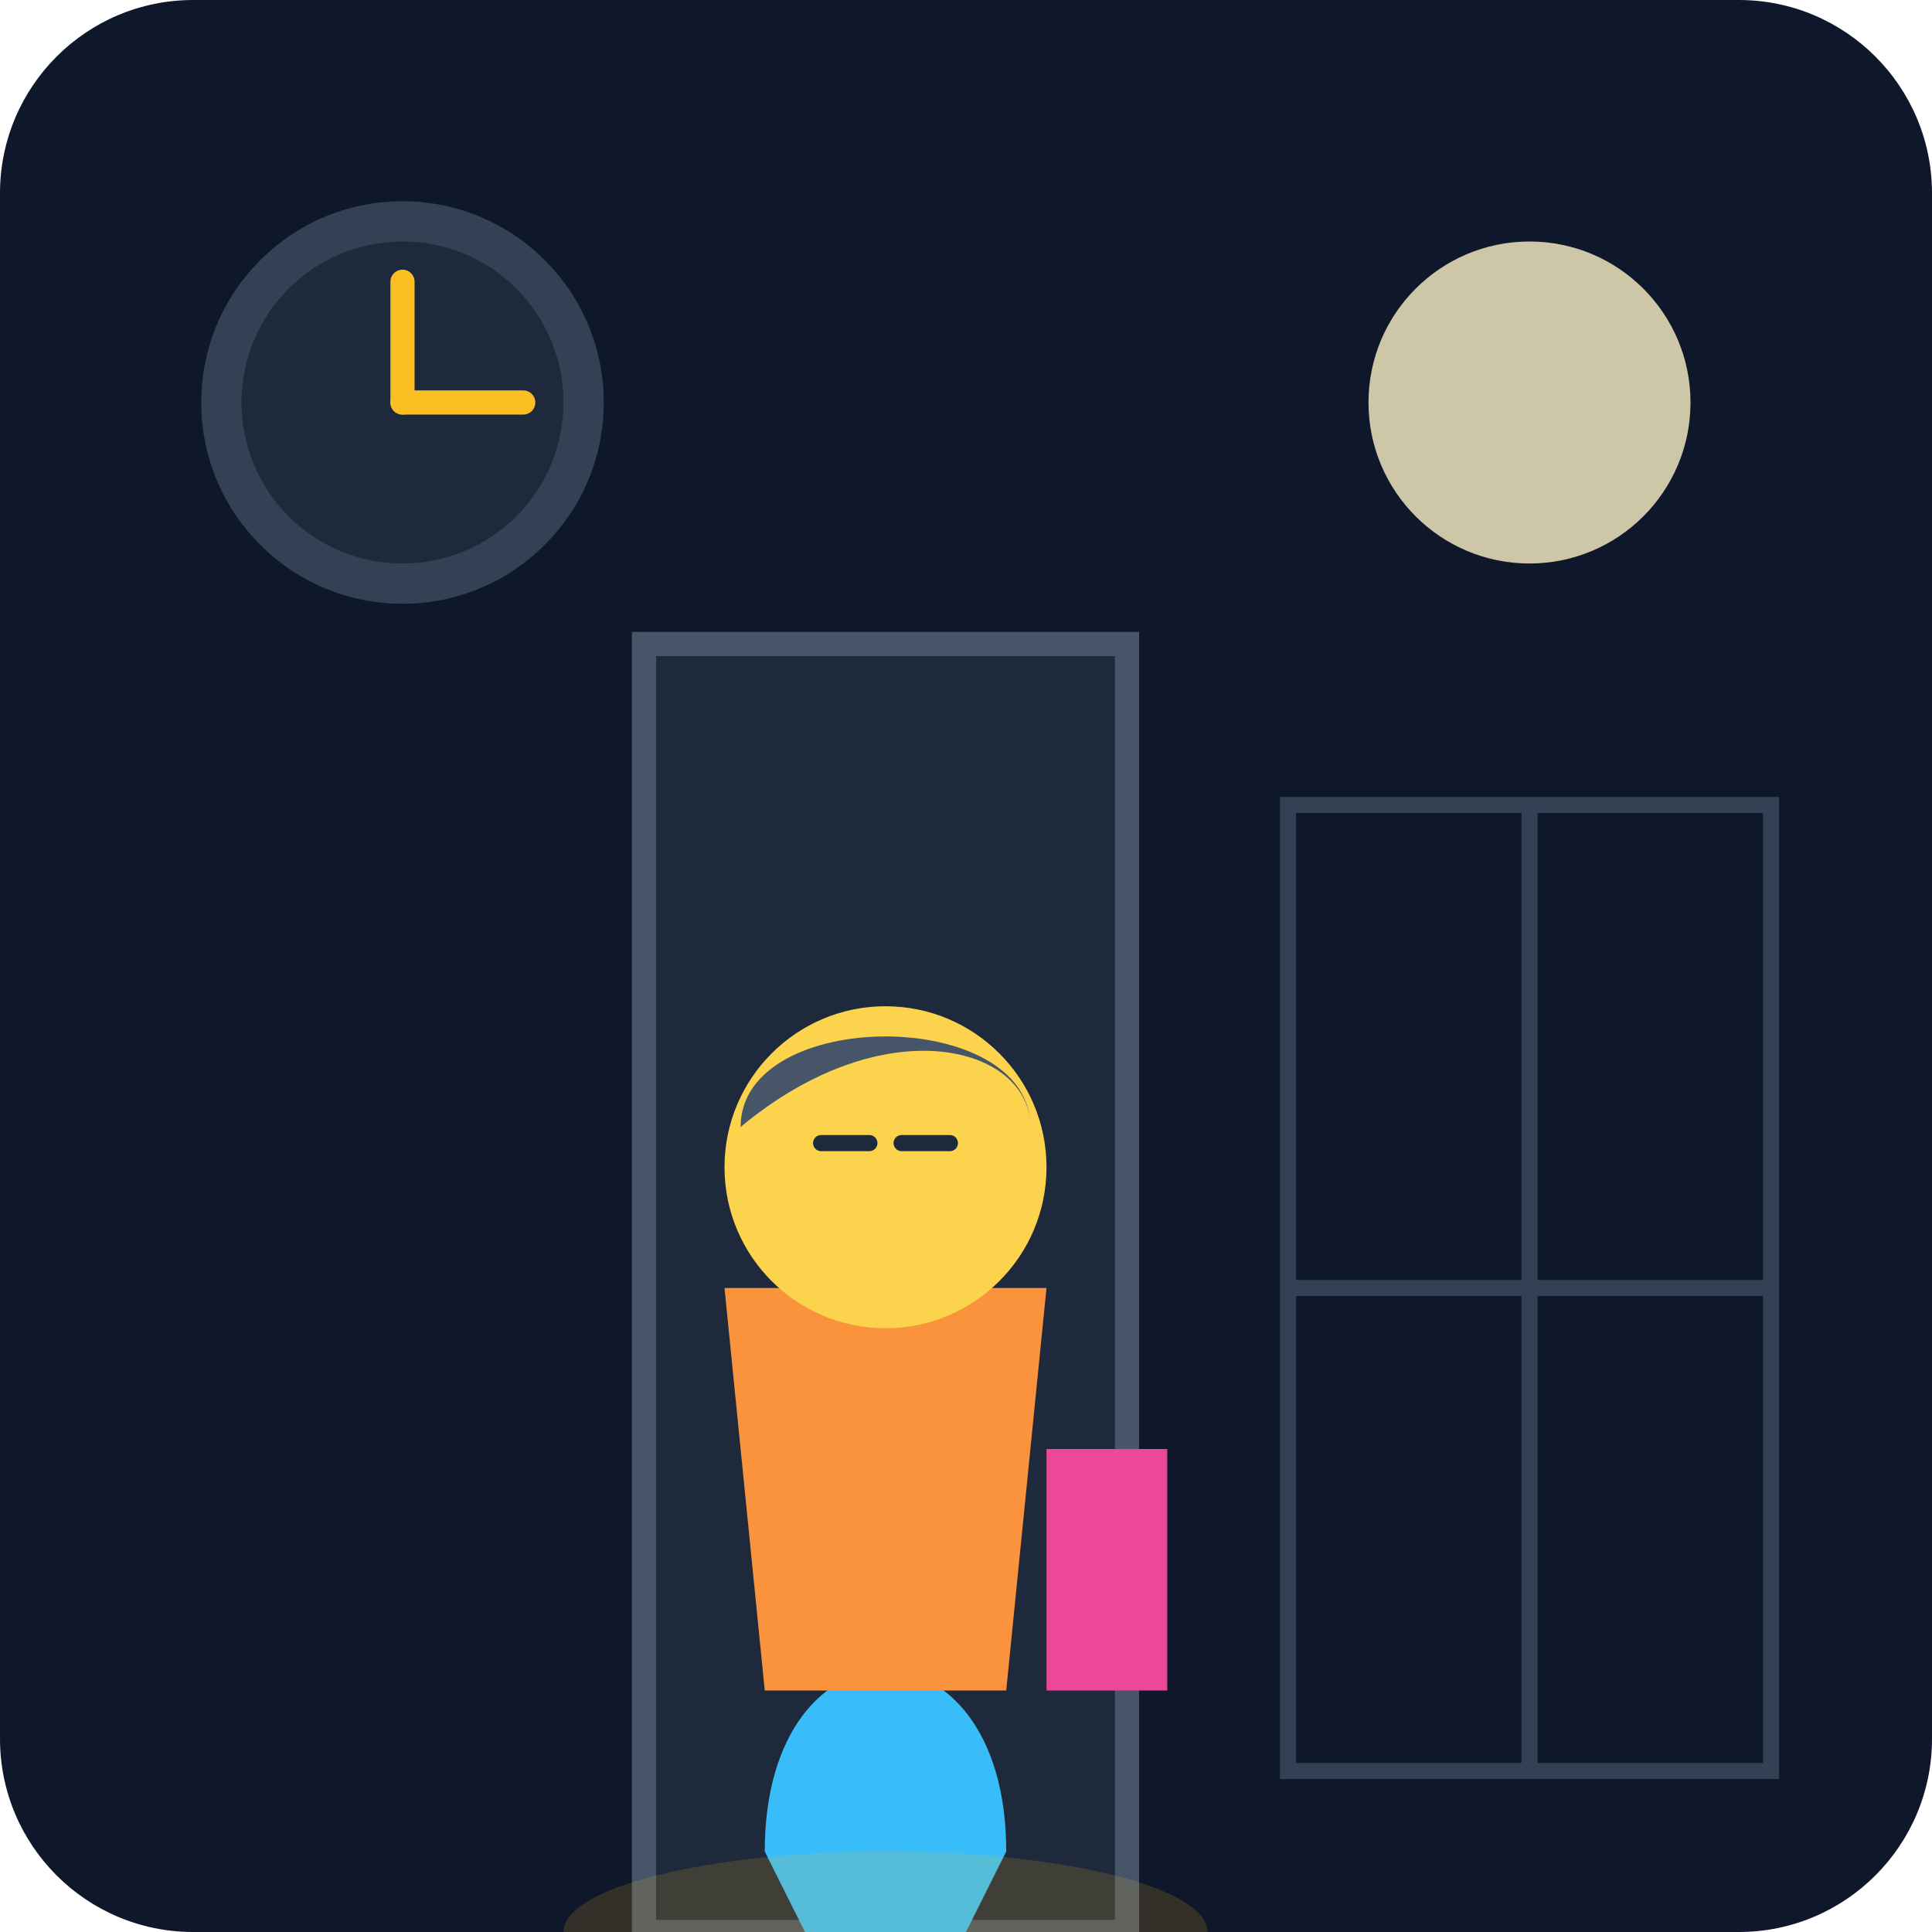
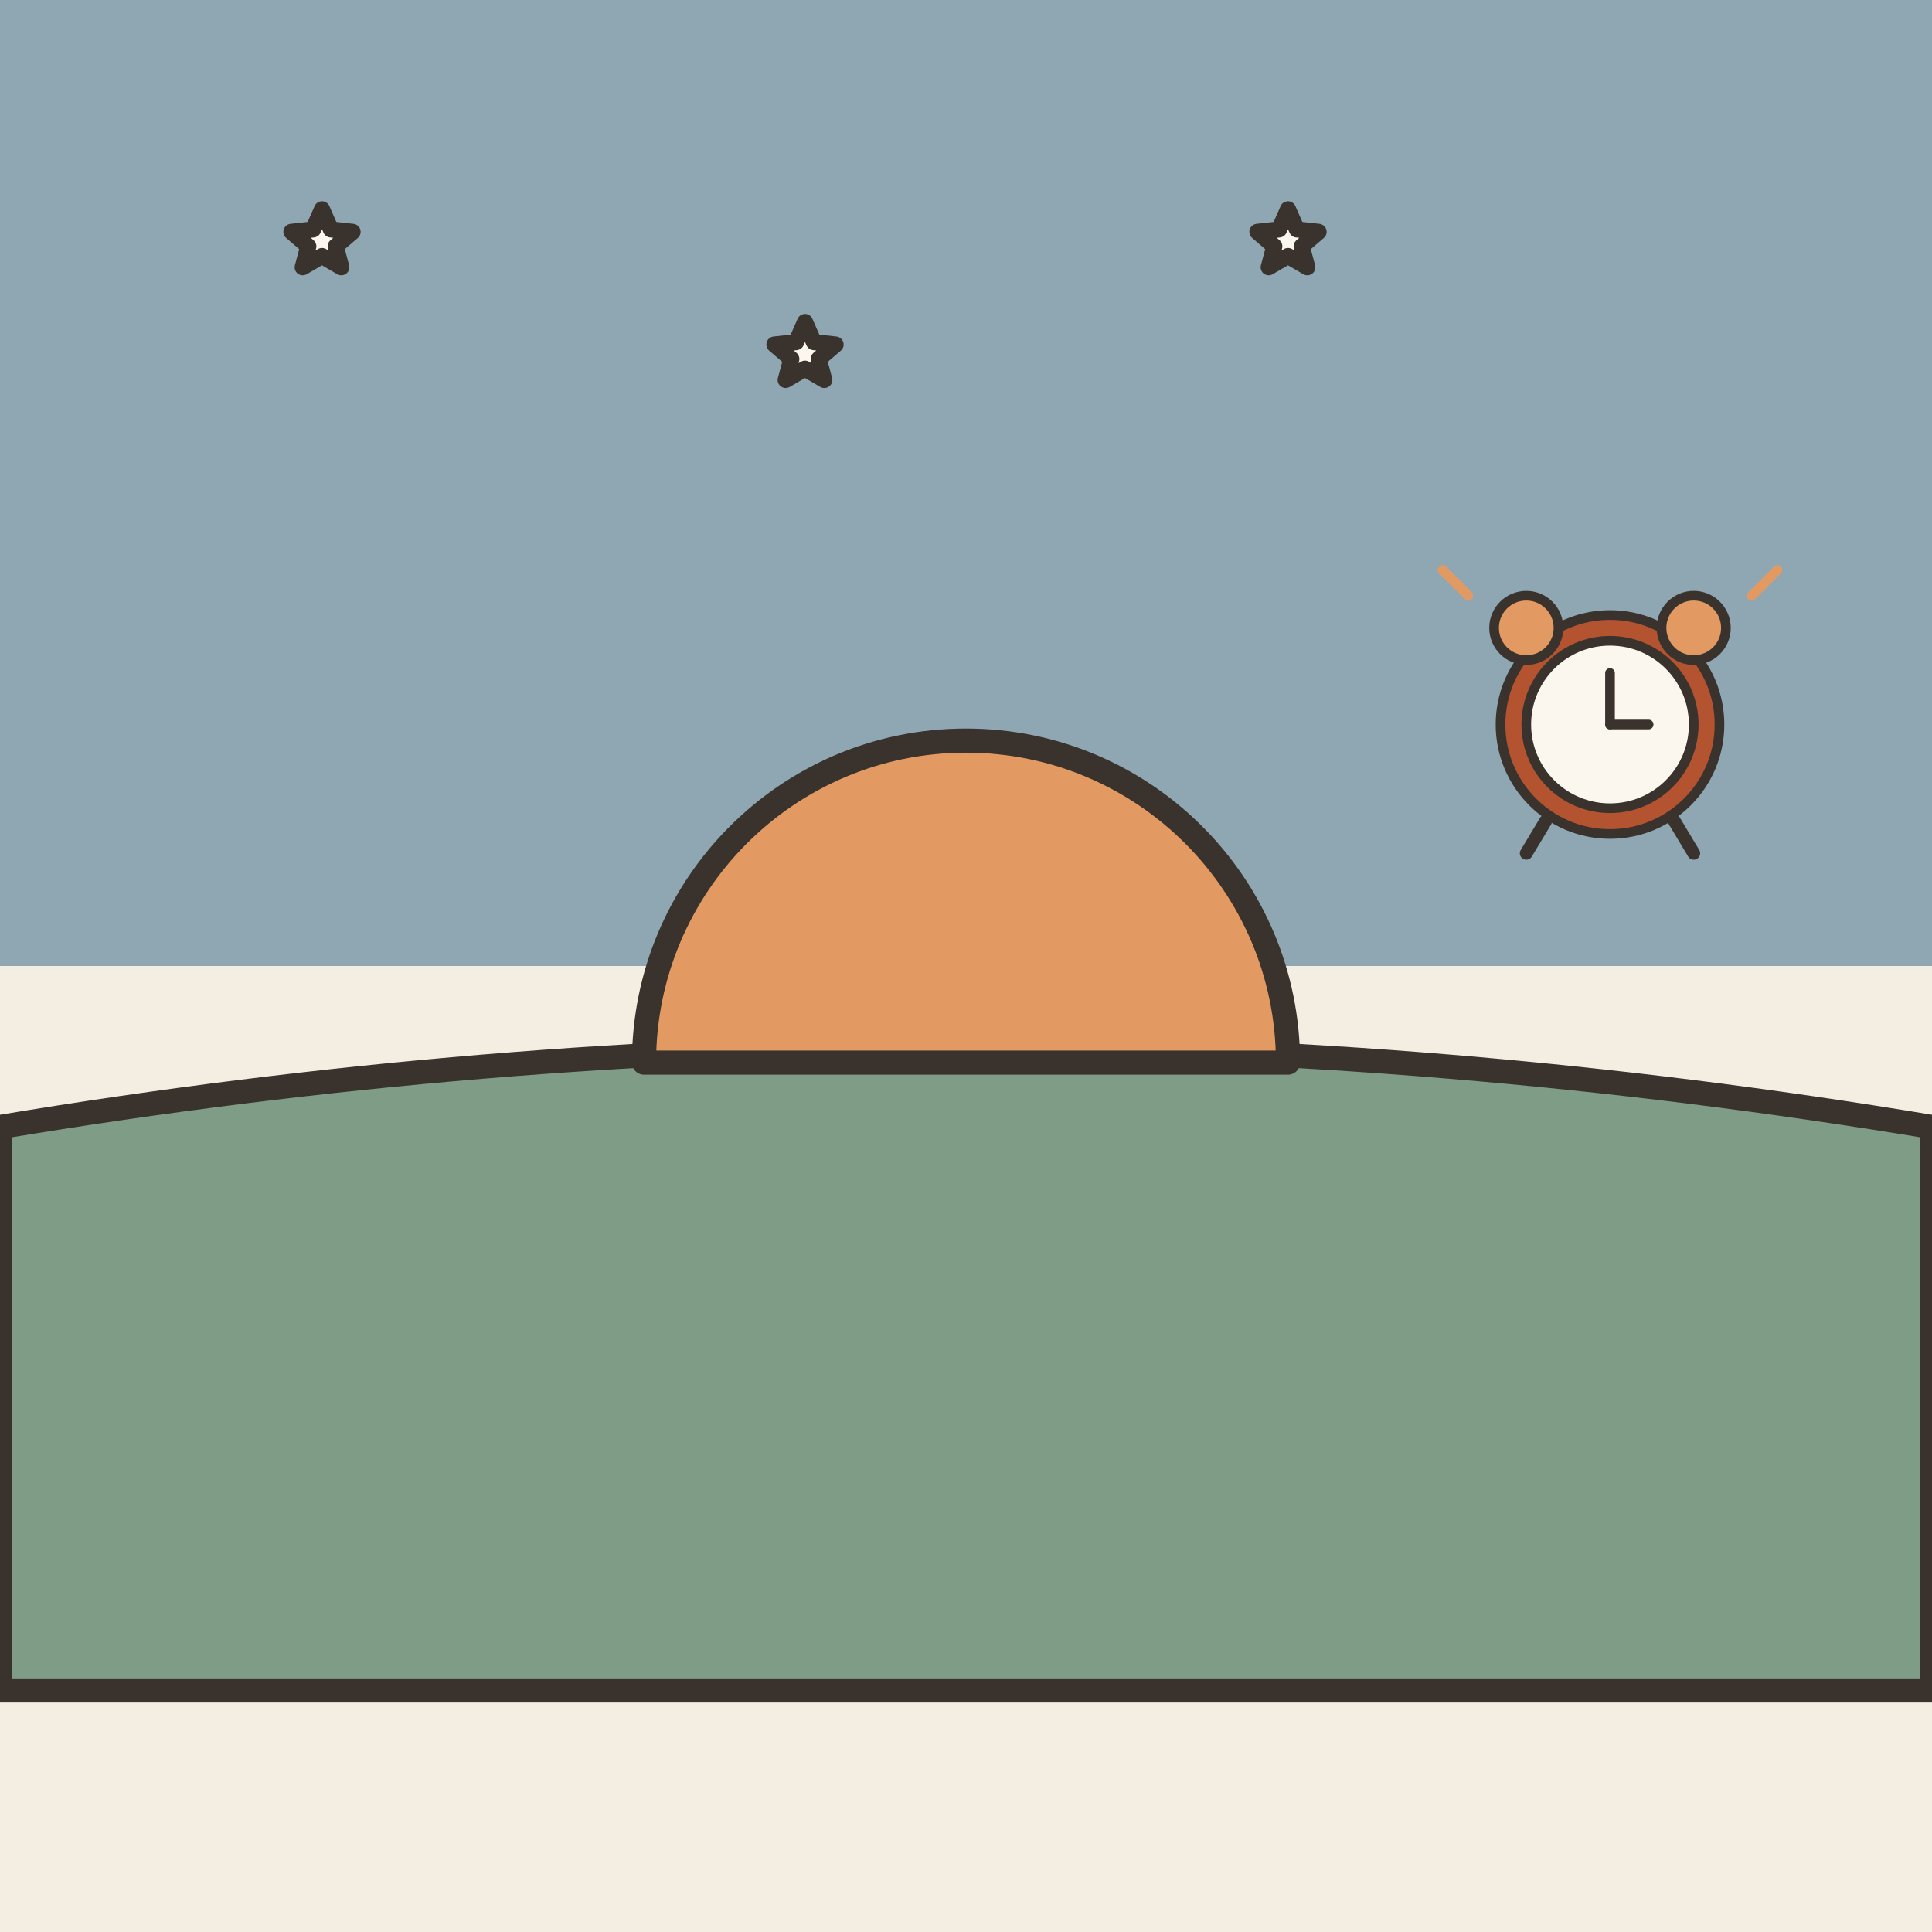
- <svg xmlns="http://www.w3.org/2000/svg" viewBox="0 0 240 240">
-   <defs>
-     <linearGradient id="bgGrad" x1="0" y1="0" x2="0" y2="240">
-       <stop offset="0%" stop-color="#0f172a" />
-       <stop offset="100%" stop-color="#1e293b" />
-     </linearGradient>
-   </defs>
-   <rect width="240" height="240" rx="24" fill="url(#bgGrad)" />
-   <circle cx="190" cy="50" r="20" fill="#fef3c7" opacity="0.8" />
-   <path d="M160 100 H220 V220 H160 Z" fill="#0f172a" stroke="#334155" stroke-width="2" />
-   <path d="M190 100 V220 M160 160 H220" stroke="#334155" stroke-width="2" />
-   <circle cx="50" cy="50" r="25" fill="#334155" />
-   <circle cx="50" cy="50" r="20" fill="#1e293b" />
-   <line x1="50" y1="50" x2="50" y2="35" stroke="#fbbf24" stroke-width="3" stroke-linecap="round" />
-   <line x1="50" y1="50" x2="65" y2="50" stroke="#fbbf24" stroke-width="3" stroke-linecap="round" />
-   <path d="M80 80 H140 V240 H80 Z" fill="#1e293b" stroke="#475569" stroke-width="3" />
-   <g transform="translate(110, 120)">
-     <path d="M-15 110 C-15 80, 15 80, 15 110 L10 120 H-10 Z" fill="#38bdf8" />
-     <path d="M-20 40 H20 L15 90 H-15 Z" fill="#fb923c" />
-     <circle cx="0" cy="25" r="20" fill="#fcd34d" />
-     <path d="M-18 20 C-18 5, 18 5, 18 20 C18 10, 0 5, -18 20" fill="#475569" />
-     <path d="M-8 22 H-2 M2 22 H8" stroke="#1e293b" stroke-width="2" stroke-linecap="round" />
-     <path d="M20 60 H35 V90 H20 Z" fill="#ec4899" />
+ <svg xmlns="http://www.w3.org/2000/svg" viewBox="0 0 240 240" data-style="editorial">
+   <rect width="240" height="240" fill="#F4EDE2" />
+   <rect x="0" y="0" width="240" height="120" rx="0" fill="#8FA7B3" />
+   <path d="M0 140Q120 120 240 140L240 210L0 210Z" fill="#7E9C86" stroke="#3A332D" stroke-width="3" stroke-linecap="round" stroke-linejoin="round" />
+   <g transform="translate(120 132)">
+     <path d="M-40 0A40 40 0 0 1 40 0Z" fill="#E39A62" stroke="#3A332D" stroke-width="3" stroke-linecap="round" stroke-linejoin="round" />
  </g>
-   <ellipse cx="110" cy="240" rx="40" ry="10" fill="#fbbf24" opacity="0.15" />
+   <path d="M40.0 26.0L41.1 28.5L43.8 28.8L41.7 30.6L42.4 33.2L40.0 31.8L37.6 33.2L38.3 30.6L36.2 28.8L38.9 28.5Z" fill="#FBF6EE" stroke="#3A332D" stroke-width="2" stroke-linecap="round" stroke-linejoin="round" />
+   <path d="M100.0 40.0L101.1 42.5L103.8 42.8L101.7 44.6L102.4 47.2L100.0 45.8L97.6 47.2L98.3 44.6L96.2 42.8L98.9 42.5Z" fill="#FBF6EE" stroke="#3A332D" stroke-width="2" stroke-linecap="round" stroke-linejoin="round" />
+   <path d="M160.0 26.0L161.1 28.5L163.8 28.8L161.7 30.6L162.4 33.2L160.0 31.8L157.6 33.2L158.3 30.6L156.2 28.8L158.9 28.5Z" fill="#FBF6EE" stroke="#3A332D" stroke-width="2" stroke-linecap="round" stroke-linejoin="round" />
+   <g transform="translate(200 90) scale(0.4 0.4)">
+     <circle cx="0" cy="0" r="34" fill="#B4532F" stroke="#3A332D" stroke-width="3" stroke-linecap="round" stroke-linejoin="round" />
+     <circle cx="0" cy="0" r="26" fill="#FBF6EE" stroke="#3A332D" stroke-width="3" stroke-linecap="round" stroke-linejoin="round" />
+     <path d="M0 0L0 -16" stroke="#3A332D" stroke-width="3" stroke-linecap="round" fill="none" />
+     <path d="M0 0L12 0" stroke="#3A332D" stroke-width="3" stroke-linecap="round" fill="none" />
+     <circle cx="-26" cy="-30" r="10" fill="#E39A62" stroke="#3A332D" stroke-width="3" stroke-linecap="round" stroke-linejoin="round" />
+     <circle cx="26" cy="-30" r="10" fill="#E39A62" stroke="#3A332D" stroke-width="3" stroke-linecap="round" stroke-linejoin="round" />
+     <path d="M-20 30L-26 40" stroke="#3A332D" stroke-width="4" stroke-linecap="round" fill="none" />
+     <path d="M20 30L26 40" stroke="#3A332D" stroke-width="4" stroke-linecap="round" fill="none" />
+     <path d="M-44 -40l-8 -8M44 -40l8 -8" fill="none" stroke="#E39A62" stroke-width="3" stroke-linecap="round" stroke-linejoin="round" />
+   </g>
</svg>
